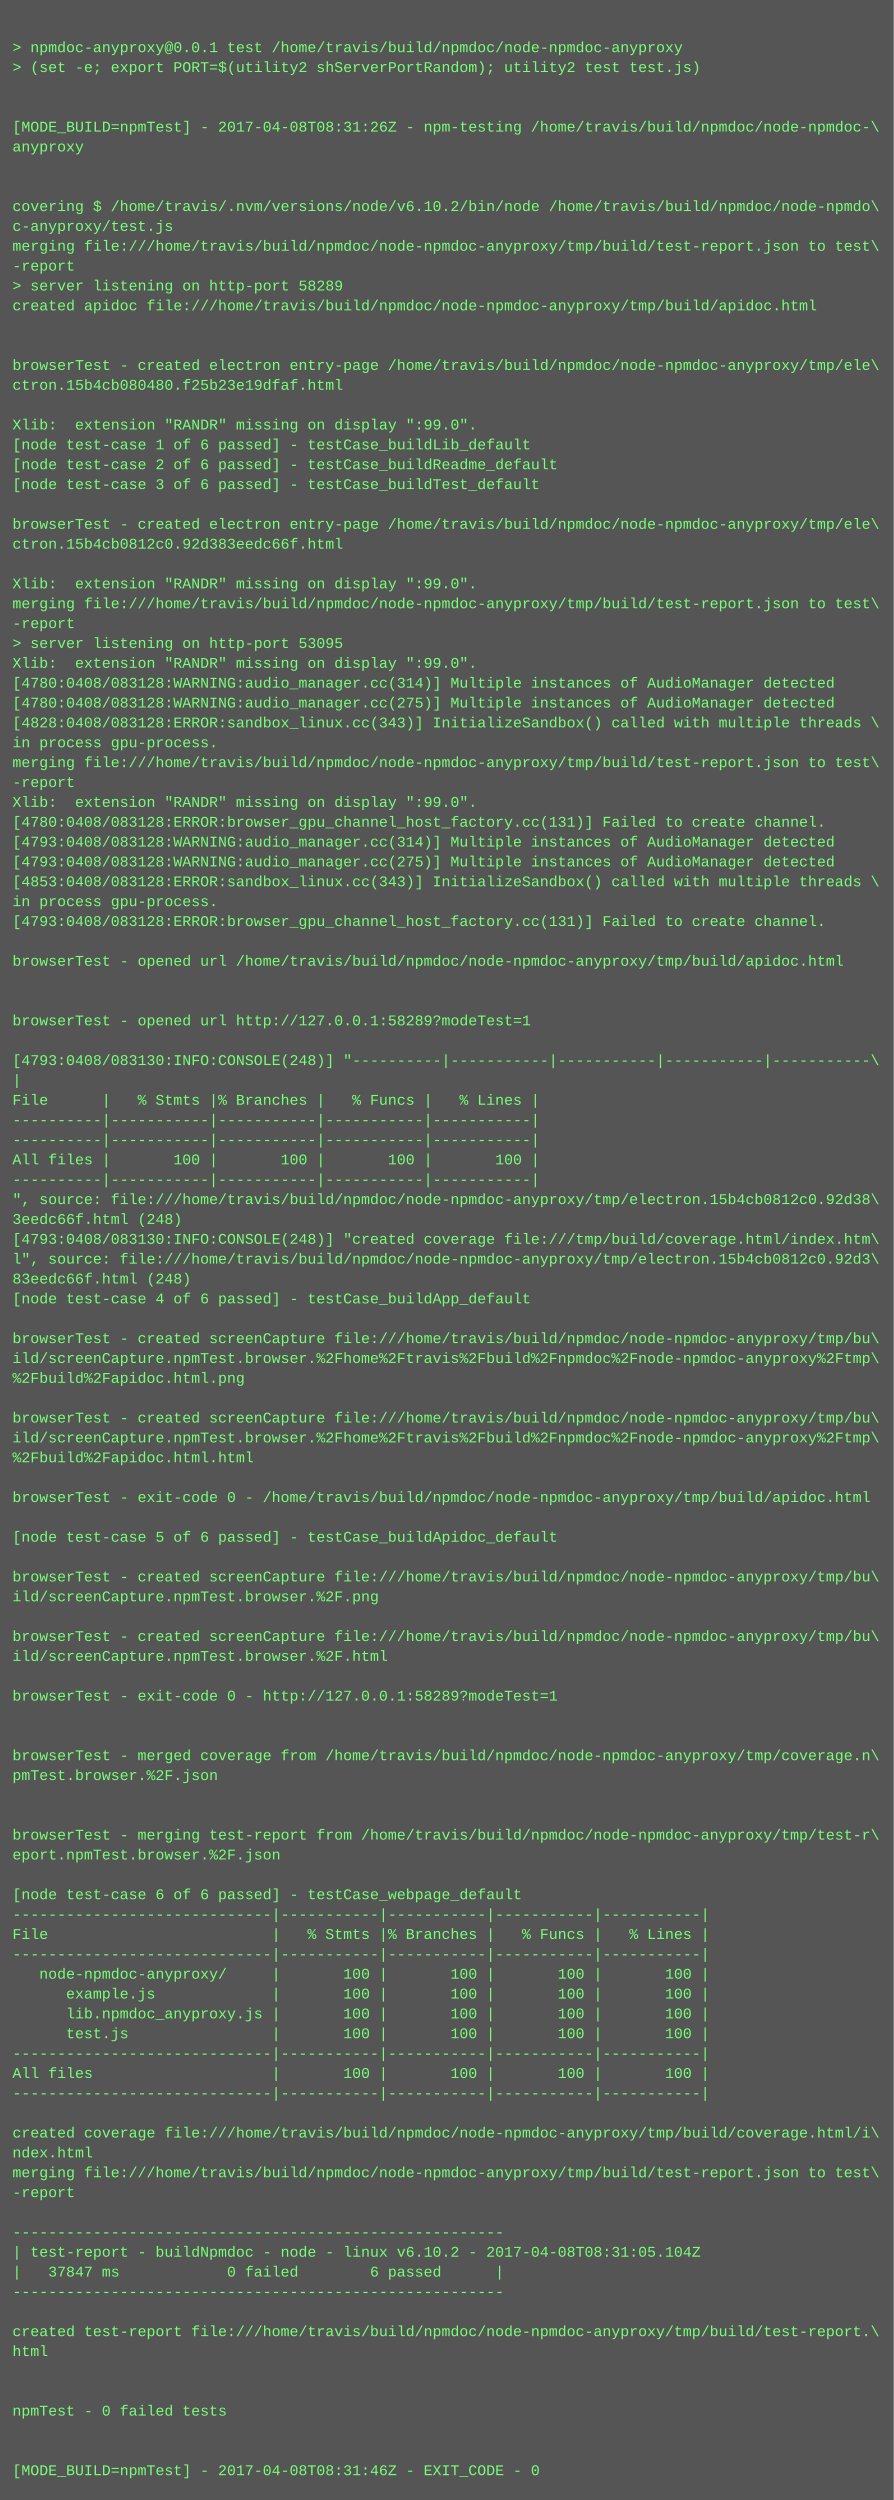
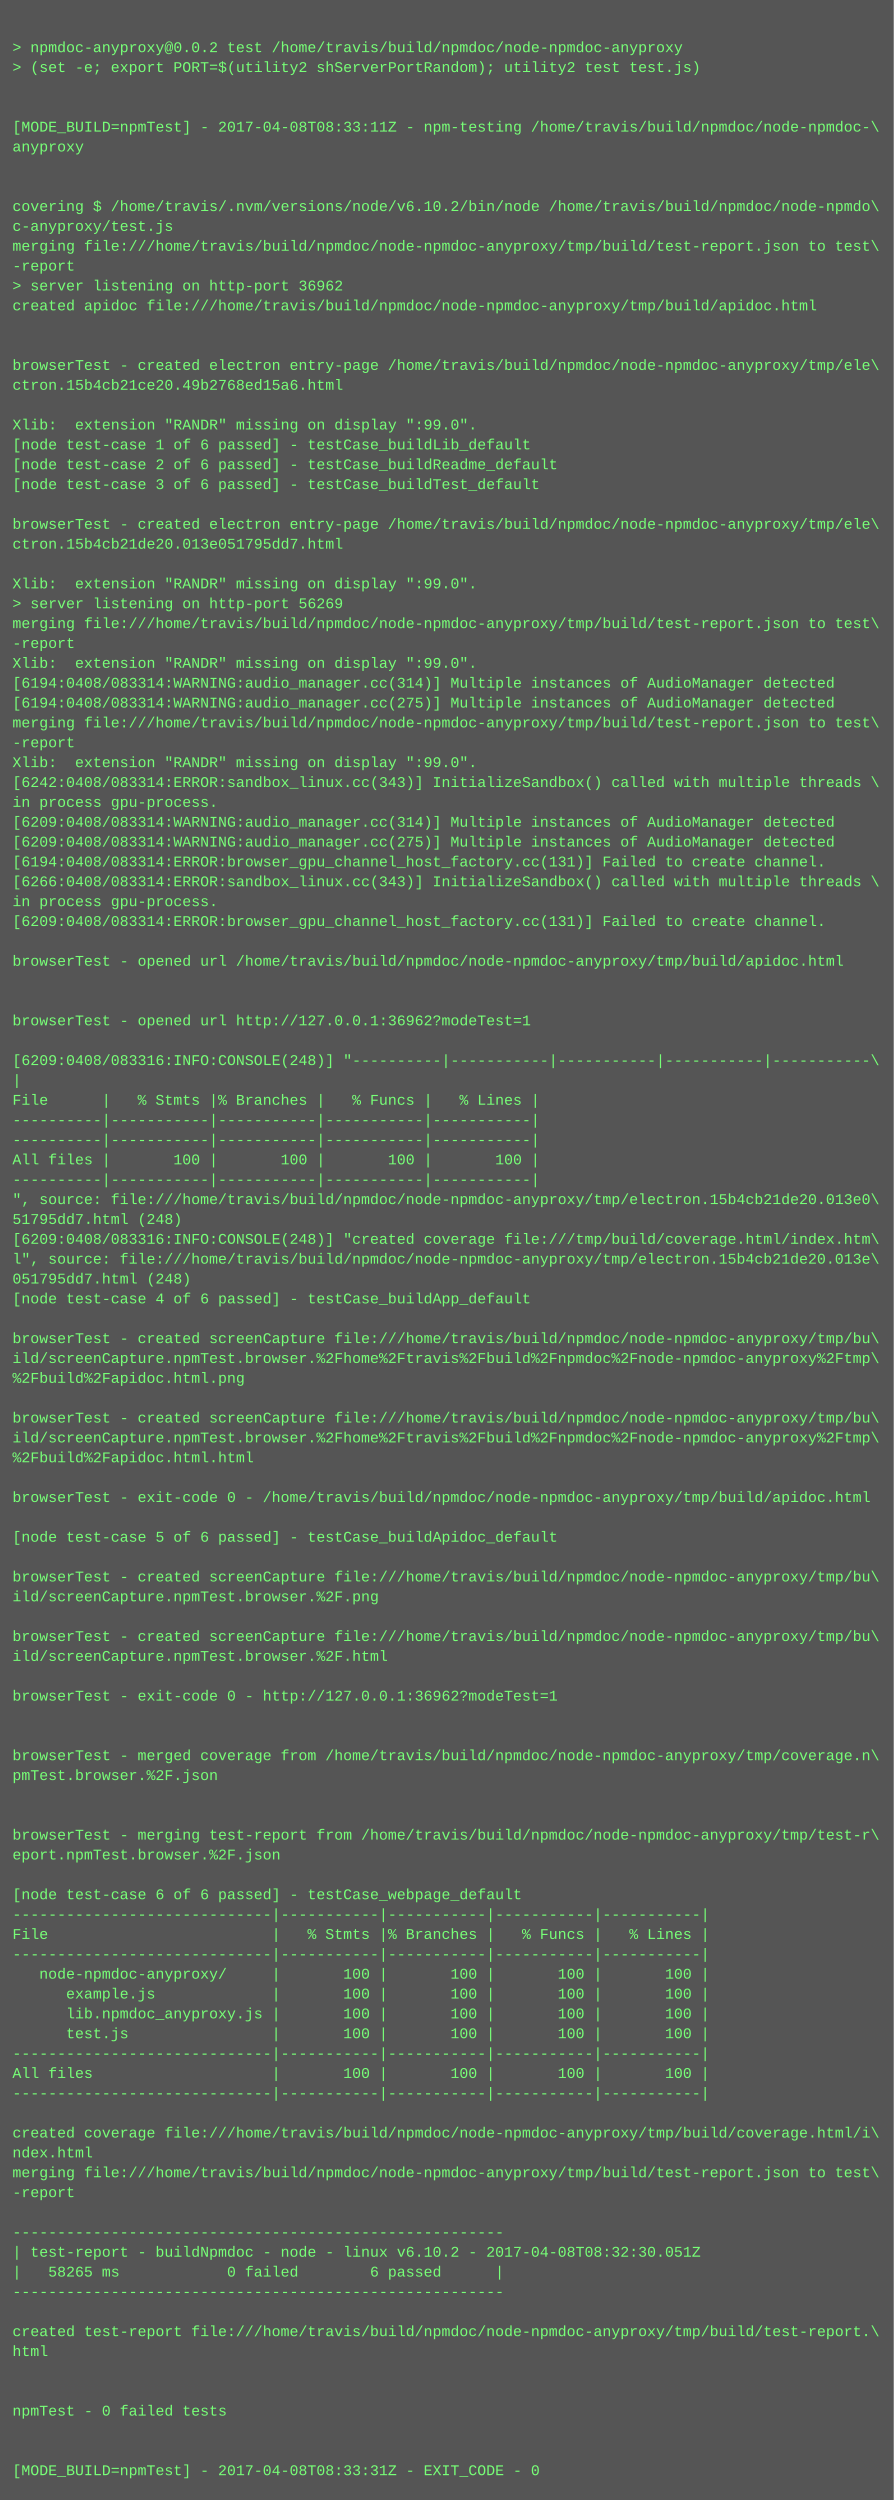
<svg xmlns="http://www.w3.org/2000/svg" height="2014" width="720">
  <rect height="2014" fill="#555" width="720" />
  <text fill="#7f7" font-family="Courier New" font-size="12" xml:space="preserve">
    <tspan x="10" y="26" />
-     <tspan x="10" y="42">&gt; npmdoc-anyproxy@0.0.1 test /home/travis/build/npmdoc/node-npmdoc-anyproxy</tspan>
+     <tspan x="10" y="42">&gt; npmdoc-anyproxy@0.0.2 test /home/travis/build/npmdoc/node-npmdoc-anyproxy</tspan>
    <tspan x="10" y="58">&gt; (set -e; export PORT=$(utility2 shServerPortRandom); utility2 test test.js)</tspan>
    <tspan x="10" y="74" />
    <tspan x="10" y="90" />
-     <tspan x="10" y="106">[MODE_BUILD=npmTest] - 2017-04-08T08:31:26Z - npm-testing /home/travis/build/npmdoc/node-npmdoc-\</tspan>
+     <tspan x="10" y="106">[MODE_BUILD=npmTest] - 2017-04-08T08:33:11Z - npm-testing /home/travis/build/npmdoc/node-npmdoc-\</tspan>
    <tspan x="10" y="122">anyproxy</tspan>
    <tspan x="10" y="138" />
    <tspan x="10" y="154" />
    <tspan x="10" y="170">covering $ /home/travis/.nvm/versions/node/v6.10.2/bin/node /home/travis/build/npmdoc/node-npmdo\</tspan>
    <tspan x="10" y="186">c-anyproxy/test.js</tspan>
    <tspan x="10" y="202">merging file:///home/travis/build/npmdoc/node-npmdoc-anyproxy/tmp/build/test-report.json to test\</tspan>
    <tspan x="10" y="218">-report</tspan>
-     <tspan x="10" y="234">&gt; server listening on http-port 58289</tspan>
+     <tspan x="10" y="234">&gt; server listening on http-port 36962</tspan>
    <tspan x="10" y="250">created apidoc file:///home/travis/build/npmdoc/node-npmdoc-anyproxy/tmp/build/apidoc.html</tspan>
    <tspan x="10" y="266" />
    <tspan x="10" y="282" />
    <tspan x="10" y="298">browserTest - created electron entry-page /home/travis/build/npmdoc/node-npmdoc-anyproxy/tmp/ele\</tspan>
-     <tspan x="10" y="314">ctron.15b4cb080480.f25b23e19dfaf.html</tspan>
+     <tspan x="10" y="314">ctron.15b4cb21ce20.49b2768ed15a6.html</tspan>
    <tspan x="10" y="330" />
    <tspan x="10" y="346">Xlib:  extension "RANDR" missing on display ":99.0".</tspan>
    <tspan x="10" y="362">[node test-case 1 of 6 passed] - testCase_buildLib_default</tspan>
    <tspan x="10" y="378">[node test-case 2 of 6 passed] - testCase_buildReadme_default</tspan>
    <tspan x="10" y="394">[node test-case 3 of 6 passed] - testCase_buildTest_default</tspan>
    <tspan x="10" y="410" />
    <tspan x="10" y="426">browserTest - created electron entry-page /home/travis/build/npmdoc/node-npmdoc-anyproxy/tmp/ele\</tspan>
-     <tspan x="10" y="442">ctron.15b4cb0812c0.92d383eedc66f.html</tspan>
+     <tspan x="10" y="442">ctron.15b4cb21de20.013e051795dd7.html</tspan>
    <tspan x="10" y="458" />
    <tspan x="10" y="474">Xlib:  extension "RANDR" missing on display ":99.0".</tspan>
-     <tspan x="10" y="490">merging file:///home/travis/build/npmdoc/node-npmdoc-anyproxy/tmp/build/test-report.json to test\</tspan>
-     <tspan x="10" y="506">-report</tspan>
-     <tspan x="10" y="522">&gt; server listening on http-port 53095</tspan>
+     <tspan x="10" y="490">&gt; server listening on http-port 56269</tspan>
+     <tspan x="10" y="506">merging file:///home/travis/build/npmdoc/node-npmdoc-anyproxy/tmp/build/test-report.json to test\</tspan>
+     <tspan x="10" y="522">-report</tspan>
    <tspan x="10" y="538">Xlib:  extension "RANDR" missing on display ":99.0".</tspan>
-     <tspan x="10" y="554">[4780:0408/083128:WARNING:audio_manager.cc(314)] Multiple instances of AudioManager detected</tspan>
-     <tspan x="10" y="570">[4780:0408/083128:WARNING:audio_manager.cc(275)] Multiple instances of AudioManager detected</tspan>
-     <tspan x="10" y="586">[4828:0408/083128:ERROR:sandbox_linux.cc(343)] InitializeSandbox() called with multiple threads \</tspan>
-     <tspan x="10" y="602">in process gpu-process. </tspan>
-     <tspan x="10" y="618">merging file:///home/travis/build/npmdoc/node-npmdoc-anyproxy/tmp/build/test-report.json to test\</tspan>
-     <tspan x="10" y="634">-report</tspan>
-     <tspan x="10" y="650">Xlib:  extension "RANDR" missing on display ":99.0".</tspan>
-     <tspan x="10" y="666">[4780:0408/083128:ERROR:browser_gpu_channel_host_factory.cc(131)] Failed to create channel.</tspan>
-     <tspan x="10" y="682">[4793:0408/083128:WARNING:audio_manager.cc(314)] Multiple instances of AudioManager detected</tspan>
-     <tspan x="10" y="698">[4793:0408/083128:WARNING:audio_manager.cc(275)] Multiple instances of AudioManager detected</tspan>
-     <tspan x="10" y="714">[4853:0408/083128:ERROR:sandbox_linux.cc(343)] InitializeSandbox() called with multiple threads \</tspan>
+     <tspan x="10" y="554">[6194:0408/083314:WARNING:audio_manager.cc(314)] Multiple instances of AudioManager detected</tspan>
+     <tspan x="10" y="570">[6194:0408/083314:WARNING:audio_manager.cc(275)] Multiple instances of AudioManager detected</tspan>
+     <tspan x="10" y="586">merging file:///home/travis/build/npmdoc/node-npmdoc-anyproxy/tmp/build/test-report.json to test\</tspan>
+     <tspan x="10" y="602">-report</tspan>
+     <tspan x="10" y="618">Xlib:  extension "RANDR" missing on display ":99.0".</tspan>
+     <tspan x="10" y="634">[6242:0408/083314:ERROR:sandbox_linux.cc(343)] InitializeSandbox() called with multiple threads \</tspan>
+     <tspan x="10" y="650">in process gpu-process. </tspan>
+     <tspan x="10" y="666">[6209:0408/083314:WARNING:audio_manager.cc(314)] Multiple instances of AudioManager detected</tspan>
+     <tspan x="10" y="682">[6209:0408/083314:WARNING:audio_manager.cc(275)] Multiple instances of AudioManager detected</tspan>
+     <tspan x="10" y="698">[6194:0408/083314:ERROR:browser_gpu_channel_host_factory.cc(131)] Failed to create channel.</tspan>
+     <tspan x="10" y="714">[6266:0408/083314:ERROR:sandbox_linux.cc(343)] InitializeSandbox() called with multiple threads \</tspan>
    <tspan x="10" y="730">in process gpu-process. </tspan>
-     <tspan x="10" y="746">[4793:0408/083128:ERROR:browser_gpu_channel_host_factory.cc(131)] Failed to create channel.</tspan>
+     <tspan x="10" y="746">[6209:0408/083314:ERROR:browser_gpu_channel_host_factory.cc(131)] Failed to create channel.</tspan>
    <tspan x="10" y="762" />
    <tspan x="10" y="778">browserTest - opened url /home/travis/build/npmdoc/node-npmdoc-anyproxy/tmp/build/apidoc.html</tspan>
    <tspan x="10" y="794" />
    <tspan x="10" y="810" />
-     <tspan x="10" y="826">browserTest - opened url http://127.0.0.1:58289?modeTest=1</tspan>
+     <tspan x="10" y="826">browserTest - opened url http://127.0.0.1:36962?modeTest=1</tspan>
    <tspan x="10" y="842" />
-     <tspan x="10" y="858">[4793:0408/083130:INFO:CONSOLE(248)] "----------|-----------|-----------|-----------|-----------\</tspan>
+     <tspan x="10" y="858">[6209:0408/083316:INFO:CONSOLE(248)] "----------|-----------|-----------|-----------|-----------\</tspan>
    <tspan x="10" y="874">|</tspan>
    <tspan x="10" y="890">File      |   % Stmts |% Branches |   % Funcs |   % Lines |</tspan>
    <tspan x="10" y="906">----------|-----------|-----------|-----------|-----------|</tspan>
    <tspan x="10" y="922">----------|-----------|-----------|-----------|-----------|</tspan>
    <tspan x="10" y="938">All files |       100 |       100 |       100 |       100 |</tspan>
    <tspan x="10" y="954">----------|-----------|-----------|-----------|-----------|</tspan>
-     <tspan x="10" y="970">", source: file:///home/travis/build/npmdoc/node-npmdoc-anyproxy/tmp/electron.15b4cb0812c0.92d38\</tspan>
-     <tspan x="10" y="986">3eedc66f.html (248)</tspan>
-     <tspan x="10" y="1002">[4793:0408/083130:INFO:CONSOLE(248)] "created coverage file:///tmp/build/coverage.html/index.htm\</tspan>
-     <tspan x="10" y="1018">l", source: file:///home/travis/build/npmdoc/node-npmdoc-anyproxy/tmp/electron.15b4cb0812c0.92d3\</tspan>
-     <tspan x="10" y="1034">83eedc66f.html (248)</tspan>
+     <tspan x="10" y="970">", source: file:///home/travis/build/npmdoc/node-npmdoc-anyproxy/tmp/electron.15b4cb21de20.013e0\</tspan>
+     <tspan x="10" y="986">51795dd7.html (248)</tspan>
+     <tspan x="10" y="1002">[6209:0408/083316:INFO:CONSOLE(248)] "created coverage file:///tmp/build/coverage.html/index.htm\</tspan>
+     <tspan x="10" y="1018">l", source: file:///home/travis/build/npmdoc/node-npmdoc-anyproxy/tmp/electron.15b4cb21de20.013e\</tspan>
+     <tspan x="10" y="1034">051795dd7.html (248)</tspan>
    <tspan x="10" y="1050">[node test-case 4 of 6 passed] - testCase_buildApp_default</tspan>
    <tspan x="10" y="1066" />
    <tspan x="10" y="1082">browserTest - created screenCapture file:///home/travis/build/npmdoc/node-npmdoc-anyproxy/tmp/bu\</tspan>
    <tspan x="10" y="1098">ild/screenCapture.npmTest.browser.%2Fhome%2Ftravis%2Fbuild%2Fnpmdoc%2Fnode-npmdoc-anyproxy%2Ftmp\</tspan>
    <tspan x="10" y="1114">%2Fbuild%2Fapidoc.html.png</tspan>
    <tspan x="10" y="1130" />
    <tspan x="10" y="1146">browserTest - created screenCapture file:///home/travis/build/npmdoc/node-npmdoc-anyproxy/tmp/bu\</tspan>
    <tspan x="10" y="1162">ild/screenCapture.npmTest.browser.%2Fhome%2Ftravis%2Fbuild%2Fnpmdoc%2Fnode-npmdoc-anyproxy%2Ftmp\</tspan>
    <tspan x="10" y="1178">%2Fbuild%2Fapidoc.html.html</tspan>
    <tspan x="10" y="1194" />
    <tspan x="10" y="1210">browserTest - exit-code 0 - /home/travis/build/npmdoc/node-npmdoc-anyproxy/tmp/build/apidoc.html</tspan>
    <tspan x="10" y="1226" />
    <tspan x="10" y="1242">[node test-case 5 of 6 passed] - testCase_buildApidoc_default</tspan>
    <tspan x="10" y="1258" />
    <tspan x="10" y="1274">browserTest - created screenCapture file:///home/travis/build/npmdoc/node-npmdoc-anyproxy/tmp/bu\</tspan>
    <tspan x="10" y="1290">ild/screenCapture.npmTest.browser.%2F.png</tspan>
    <tspan x="10" y="1306" />
    <tspan x="10" y="1322">browserTest - created screenCapture file:///home/travis/build/npmdoc/node-npmdoc-anyproxy/tmp/bu\</tspan>
    <tspan x="10" y="1338">ild/screenCapture.npmTest.browser.%2F.html</tspan>
    <tspan x="10" y="1354" />
-     <tspan x="10" y="1370">browserTest - exit-code 0 - http://127.0.0.1:58289?modeTest=1</tspan>
+     <tspan x="10" y="1370">browserTest - exit-code 0 - http://127.0.0.1:36962?modeTest=1</tspan>
    <tspan x="10" y="1386" />
    <tspan x="10" y="1402" />
    <tspan x="10" y="1418">browserTest - merged coverage from /home/travis/build/npmdoc/node-npmdoc-anyproxy/tmp/coverage.n\</tspan>
    <tspan x="10" y="1434">pmTest.browser.%2F.json</tspan>
    <tspan x="10" y="1450" />
    <tspan x="10" y="1466" />
    <tspan x="10" y="1482">browserTest - merging test-report from /home/travis/build/npmdoc/node-npmdoc-anyproxy/tmp/test-r\</tspan>
    <tspan x="10" y="1498">eport.npmTest.browser.%2F.json</tspan>
    <tspan x="10" y="1514" />
    <tspan x="10" y="1530">[node test-case 6 of 6 passed] - testCase_webpage_default</tspan>
    <tspan x="10" y="1546">-----------------------------|-----------|-----------|-----------|-----------|</tspan>
    <tspan x="10" y="1562">File                         |   % Stmts |% Branches |   % Funcs |   % Lines |</tspan>
    <tspan x="10" y="1578">-----------------------------|-----------|-----------|-----------|-----------|</tspan>
    <tspan x="10" y="1594">   node-npmdoc-anyproxy/     |       100 |       100 |       100 |       100 |</tspan>
    <tspan x="10" y="1610">      example.js             |       100 |       100 |       100 |       100 |</tspan>
    <tspan x="10" y="1626">      lib.npmdoc_anyproxy.js |       100 |       100 |       100 |       100 |</tspan>
    <tspan x="10" y="1642">      test.js                |       100 |       100 |       100 |       100 |</tspan>
    <tspan x="10" y="1658">-----------------------------|-----------|-----------|-----------|-----------|</tspan>
    <tspan x="10" y="1674">All files                    |       100 |       100 |       100 |       100 |</tspan>
    <tspan x="10" y="1690">-----------------------------|-----------|-----------|-----------|-----------|</tspan>
    <tspan x="10" y="1706" />
    <tspan x="10" y="1722">created coverage file:///home/travis/build/npmdoc/node-npmdoc-anyproxy/tmp/build/coverage.html/i\</tspan>
    <tspan x="10" y="1738">ndex.html</tspan>
    <tspan x="10" y="1754">merging file:///home/travis/build/npmdoc/node-npmdoc-anyproxy/tmp/build/test-report.json to test\</tspan>
    <tspan x="10" y="1770">-report</tspan>
    <tspan x="10" y="1786" />
    <tspan x="10" y="1802">-------------------------------------------------------</tspan>
-     <tspan x="10" y="1818">| test-report - buildNpmdoc - node - linux v6.10.2 - 2017-04-08T08:31:05.104Z</tspan>
-     <tspan x="10" y="1834">|   37847 ms            0 failed        6 passed      |</tspan>
+     <tspan x="10" y="1818">| test-report - buildNpmdoc - node - linux v6.10.2 - 2017-04-08T08:32:30.051Z</tspan>
+     <tspan x="10" y="1834">|   58265 ms            0 failed        6 passed      |</tspan>
    <tspan x="10" y="1850">-------------------------------------------------------</tspan>
    <tspan x="10" y="1866" />
    <tspan x="10" y="1882">created test-report file:///home/travis/build/npmdoc/node-npmdoc-anyproxy/tmp/build/test-report.\</tspan>
    <tspan x="10" y="1898">html</tspan>
    <tspan x="10" y="1914" />
    <tspan x="10" y="1930" />
    <tspan x="10" y="1946">npmTest - 0 failed tests</tspan>
    <tspan x="10" y="1962" />
    <tspan x="10" y="1978" />
-     <tspan x="10" y="1994">[MODE_BUILD=npmTest] - 2017-04-08T08:31:46Z - EXIT_CODE - 0</tspan>
+     <tspan x="10" y="1994">[MODE_BUILD=npmTest] - 2017-04-08T08:33:31Z - EXIT_CODE - 0</tspan>
  </text>
</svg>
